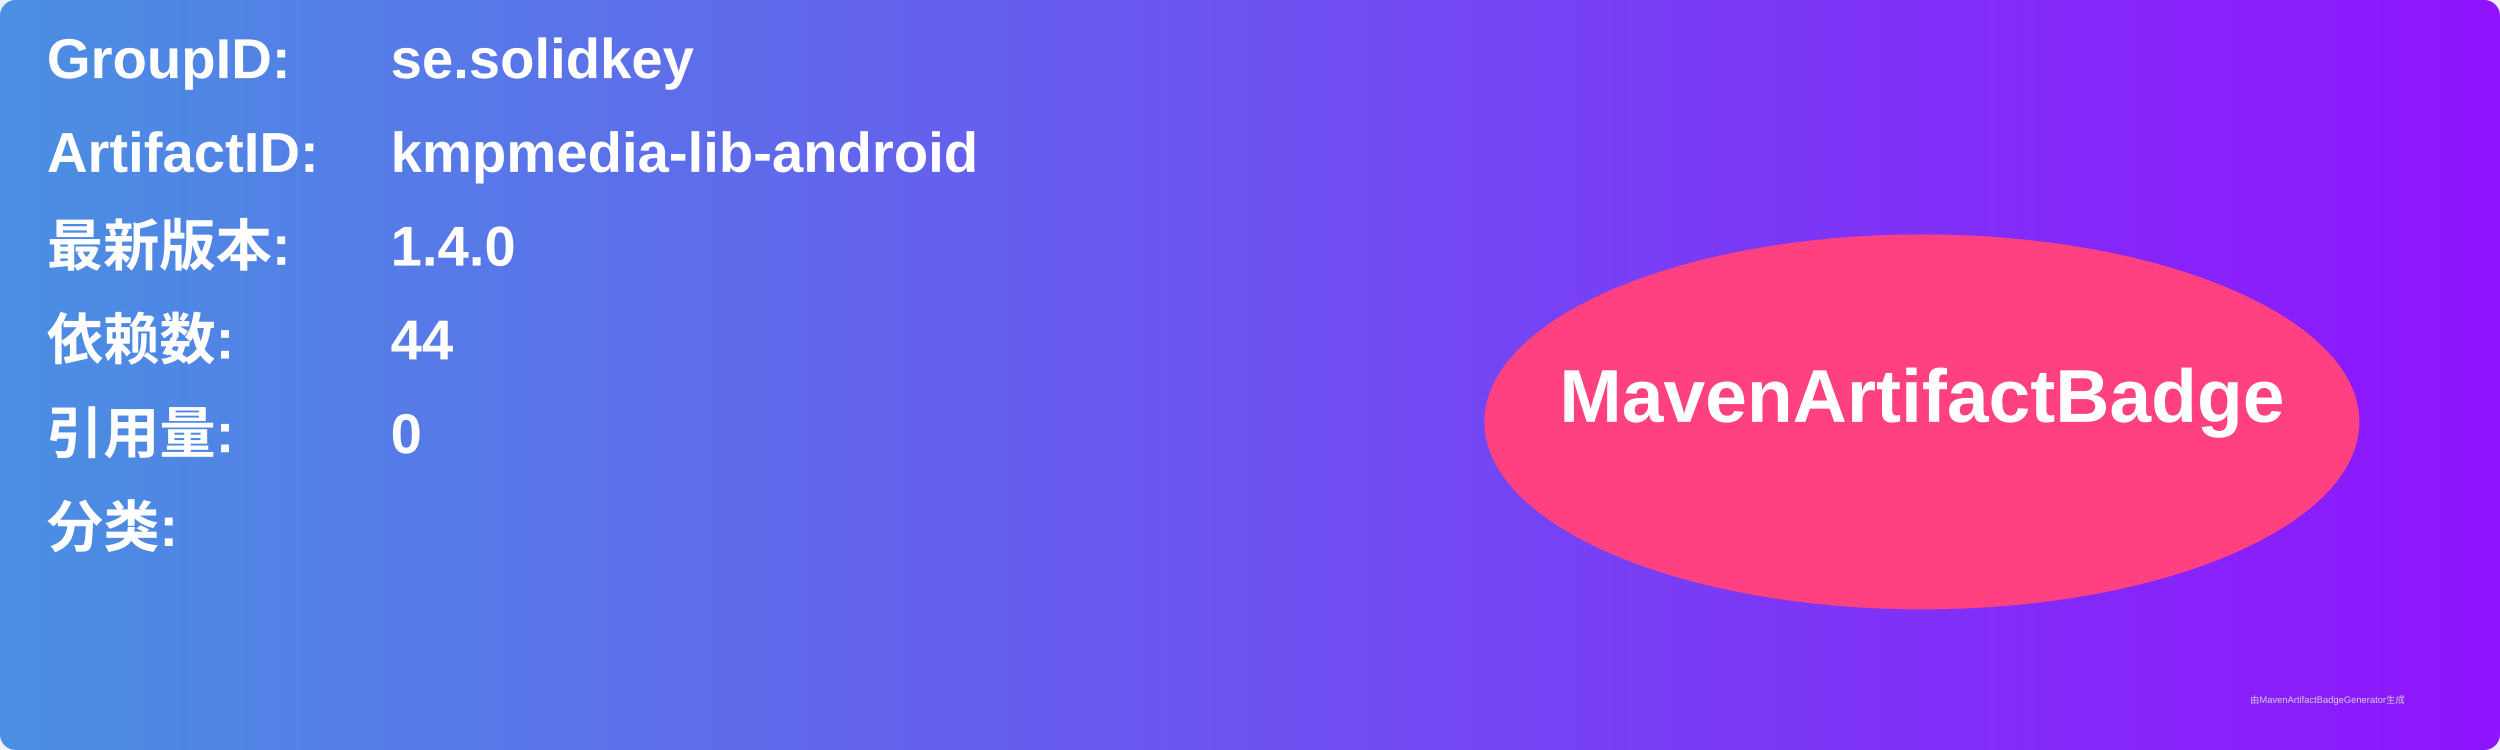
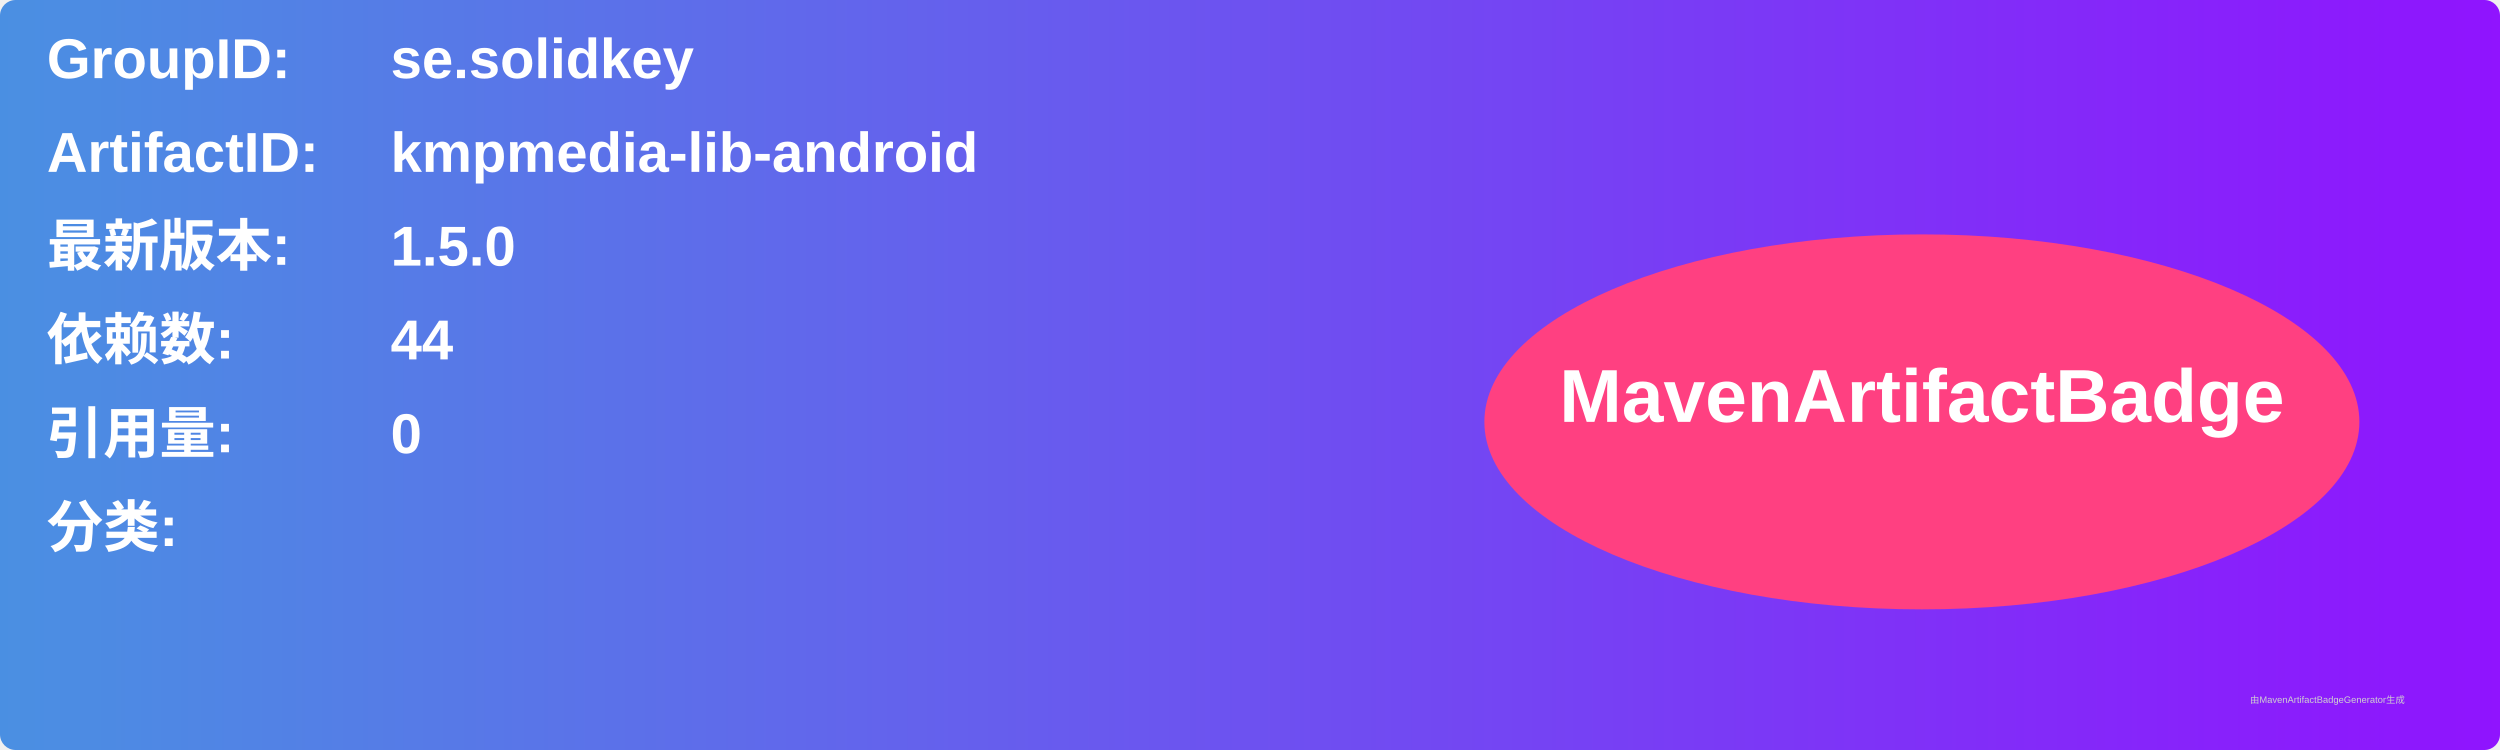
<svg xmlns="http://www.w3.org/2000/svg" width="800" height="240" viewBox="0 0 800 240">
  <linearGradient id="grad" x1="0%" y1="0%" x2="100%" y2="0%">
    <stop offset="0%" stop-color="#4a90e2" />
    <stop offset="100%" stop-color="#9013fe" />
  </linearGradient>
  <rect width="100%" height="100%" rx="5" ry="5" fill="url(#grad)" />
  <g transform="translate(15, 15)">
    <text x="0" y="10" font-family="Arial" font-size="18" fill="white" font-weight="bold" width="260">GroupID:</text>
    <text x="110" y="10" font-family="Arial" font-size="18" fill="white" font-weight="bold" width="460">se.solidkey</text>
    <text x="0" y="40" font-family="Arial" font-size="18" fill="white" font-weight="bold" width="260">ArtifactID:</text>
    <text x="110" y="40" font-family="Arial" font-size="18" fill="white" font-weight="bold" width="460">kmpmedia-lib-android</text>
    <text x="0" y="70" font-family="Arial" font-size="18" fill="white" font-weight="bold">最新版本:</text>
    <text x="110" y="70" font-family="Arial" font-size="18" fill="white" font-weight="bold">
-       <tspan font-weight="bold">1.4.0</tspan>
+       <tspan font-weight="bold">1.5.0</tspan>
    </text>
    <text x="0" y="100" font-family="Arial" font-size="18" fill="white" font-weight="bold">依赖数: </text>
    <text x="110" y="100" font-family="Arial" font-size="18" fill="white">
      <tspan font-weight="bold">44</tspan>
    </text>
    <text x="0" y="130" font-family="Arial" font-size="18" fill="white" font-weight="bold">引用量: </text>
    <text x="110" y="130" font-family="Arial" font-size="18" fill="white">
      <tspan font-weight="bold">0</tspan>
    </text>
    <text x="0" y="160" font-family="Arial" font-size="18" fill="white" font-weight="bold">分类:</text>
    <text x="10" y="190" font-family="Arial" font-size="10" fill="white">
      <tspan font-weight="bold" />
    </text>
    <ellipse cx="600" cy="120" rx="140" ry="60" fill="#ff4081" />
    <text x="600" y="120" text-anchor="middle" font-family="Arial" font-size="24" fill="white" font-weight="bold">MavenArtifactBadge</text>
  </g>
  <text x="720" y="225" font-family="Arial" font-size="3" fill="#d0d0d0">由MavenArtifactBadgeGenerator生成</text>
</svg>
